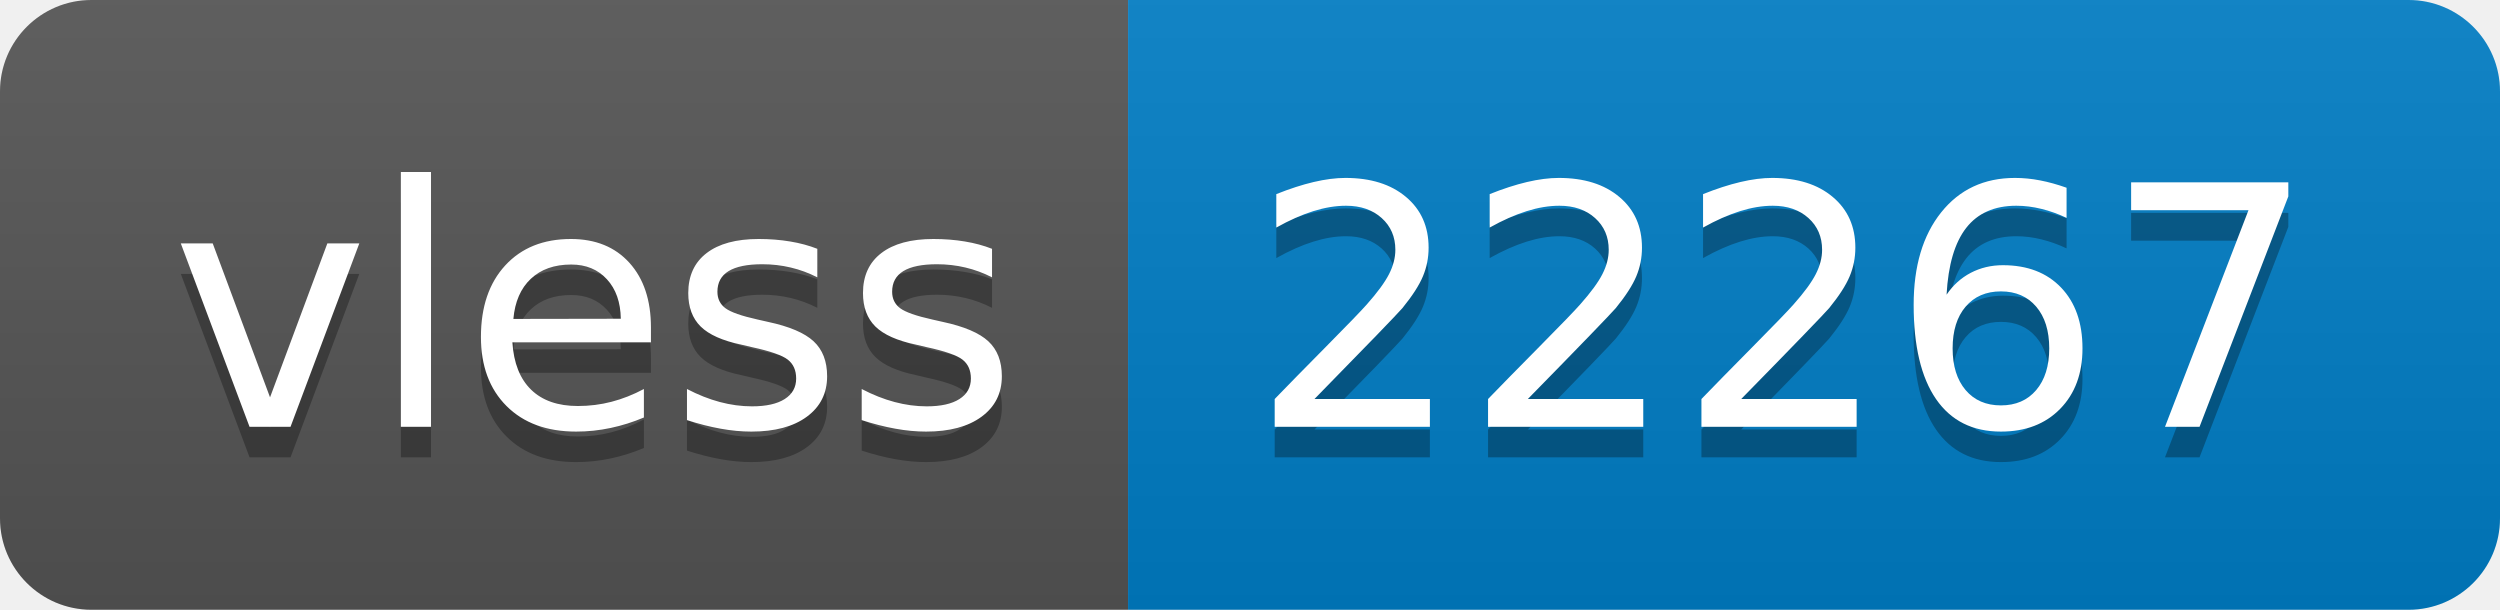
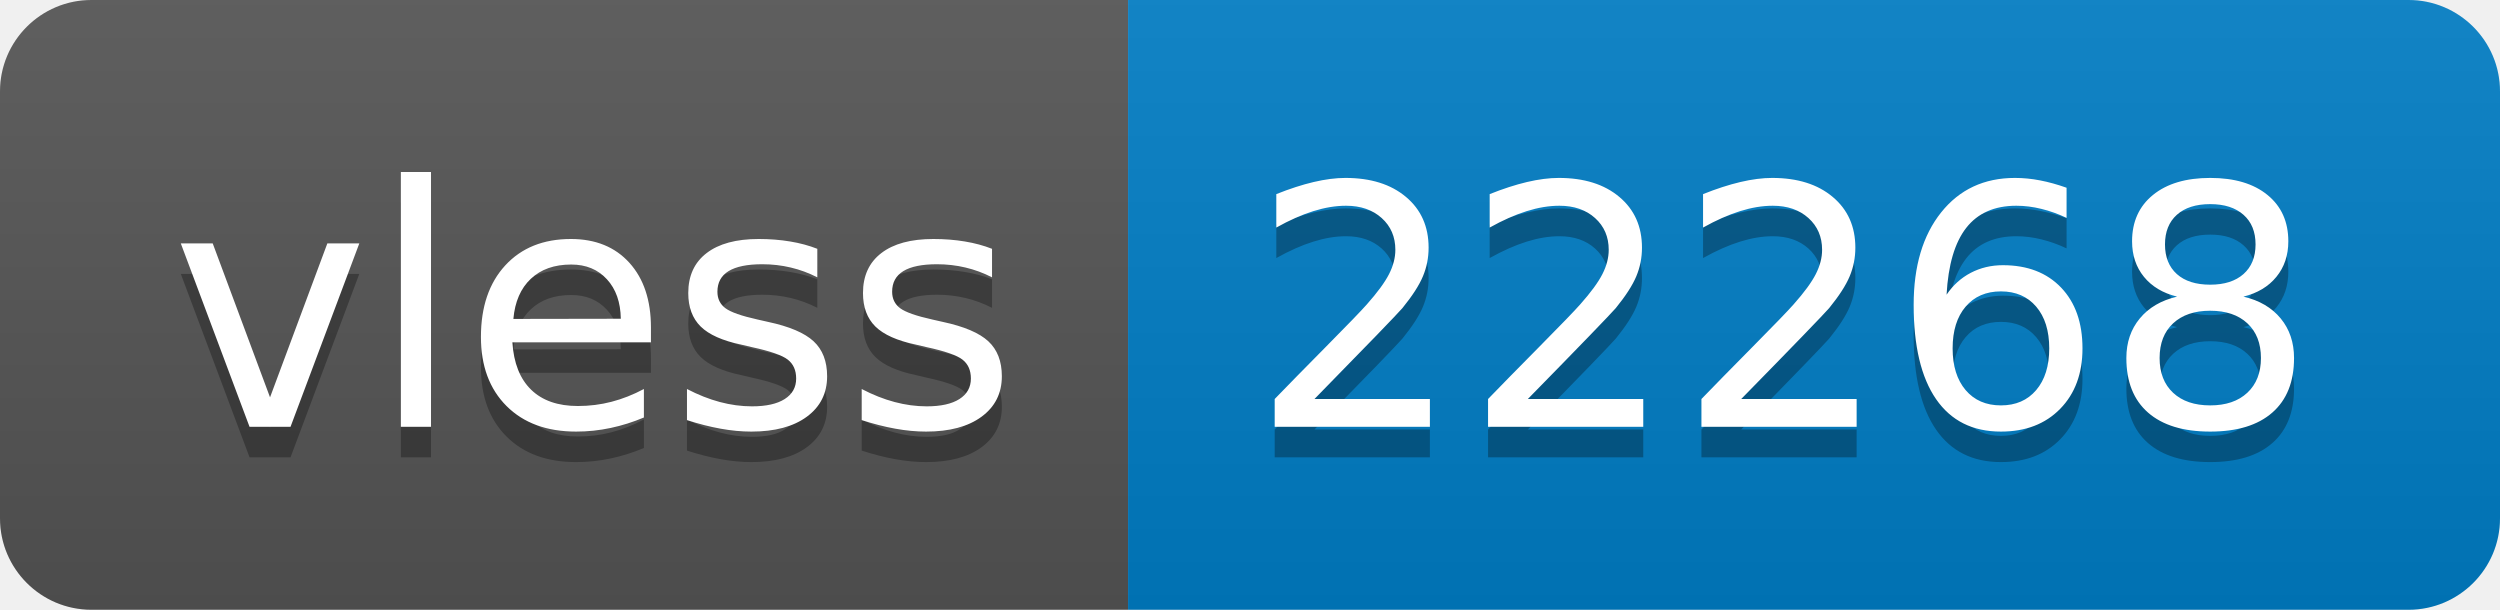
- <svg xmlns="http://www.w3.org/2000/svg" width="82" height="20" role="img" aria-label="vless: 22267">
+ <svg xmlns="http://www.w3.org/2000/svg" width="82" height="20" role="img" aria-label="vless: 22268">
  <linearGradient id="s" x2="0" y2="100%">
    <stop offset="0" stop-color="#bbb" stop-opacity=".1" />
    <stop offset="1" stop-opacity=".1" />
  </linearGradient>
  <clipPath id="r">
    <rect width="82" height="20" rx="3" fill="#fff" />
  </clipPath>
  <g clip-path="url(#r)">
    <rect width="37" height="20" fill="#555" />
    <rect x="37" width="45" height="20" fill="#007ec6" />
    <rect width="82" height="20" fill="url(#s)" />
  </g>
  <g fill="#fff" text-anchor="middle" font-family="Verdana,Geneva,DejaVu Sans,sans-serif" text-rendering="geometricPrecision" font-size="110">
    <text aria-hidden="true" x="195" y="150" fill="#010101" fill-opacity=".3" transform="scale(.1)" textLength="270">vless</text>
    <text x="195" y="140" transform="scale(.1)" fill="#fff" textLength="270">vless</text>
-     <text aria-hidden="true" x="585" y="150" fill="#010101" fill-opacity=".3" transform="scale(.1)" textLength="350">22267</text>
-     <text x="585" y="140" transform="scale(.1)" fill="#fff" textLength="350">22267</text>
+     <text aria-hidden="true" x="585" y="150" fill="#010101" fill-opacity=".3" transform="scale(.1)" textLength="350">22268</text>
+     <text x="585" y="140" transform="scale(.1)" fill="#fff" textLength="350">22268</text>
  </g>
</svg>
